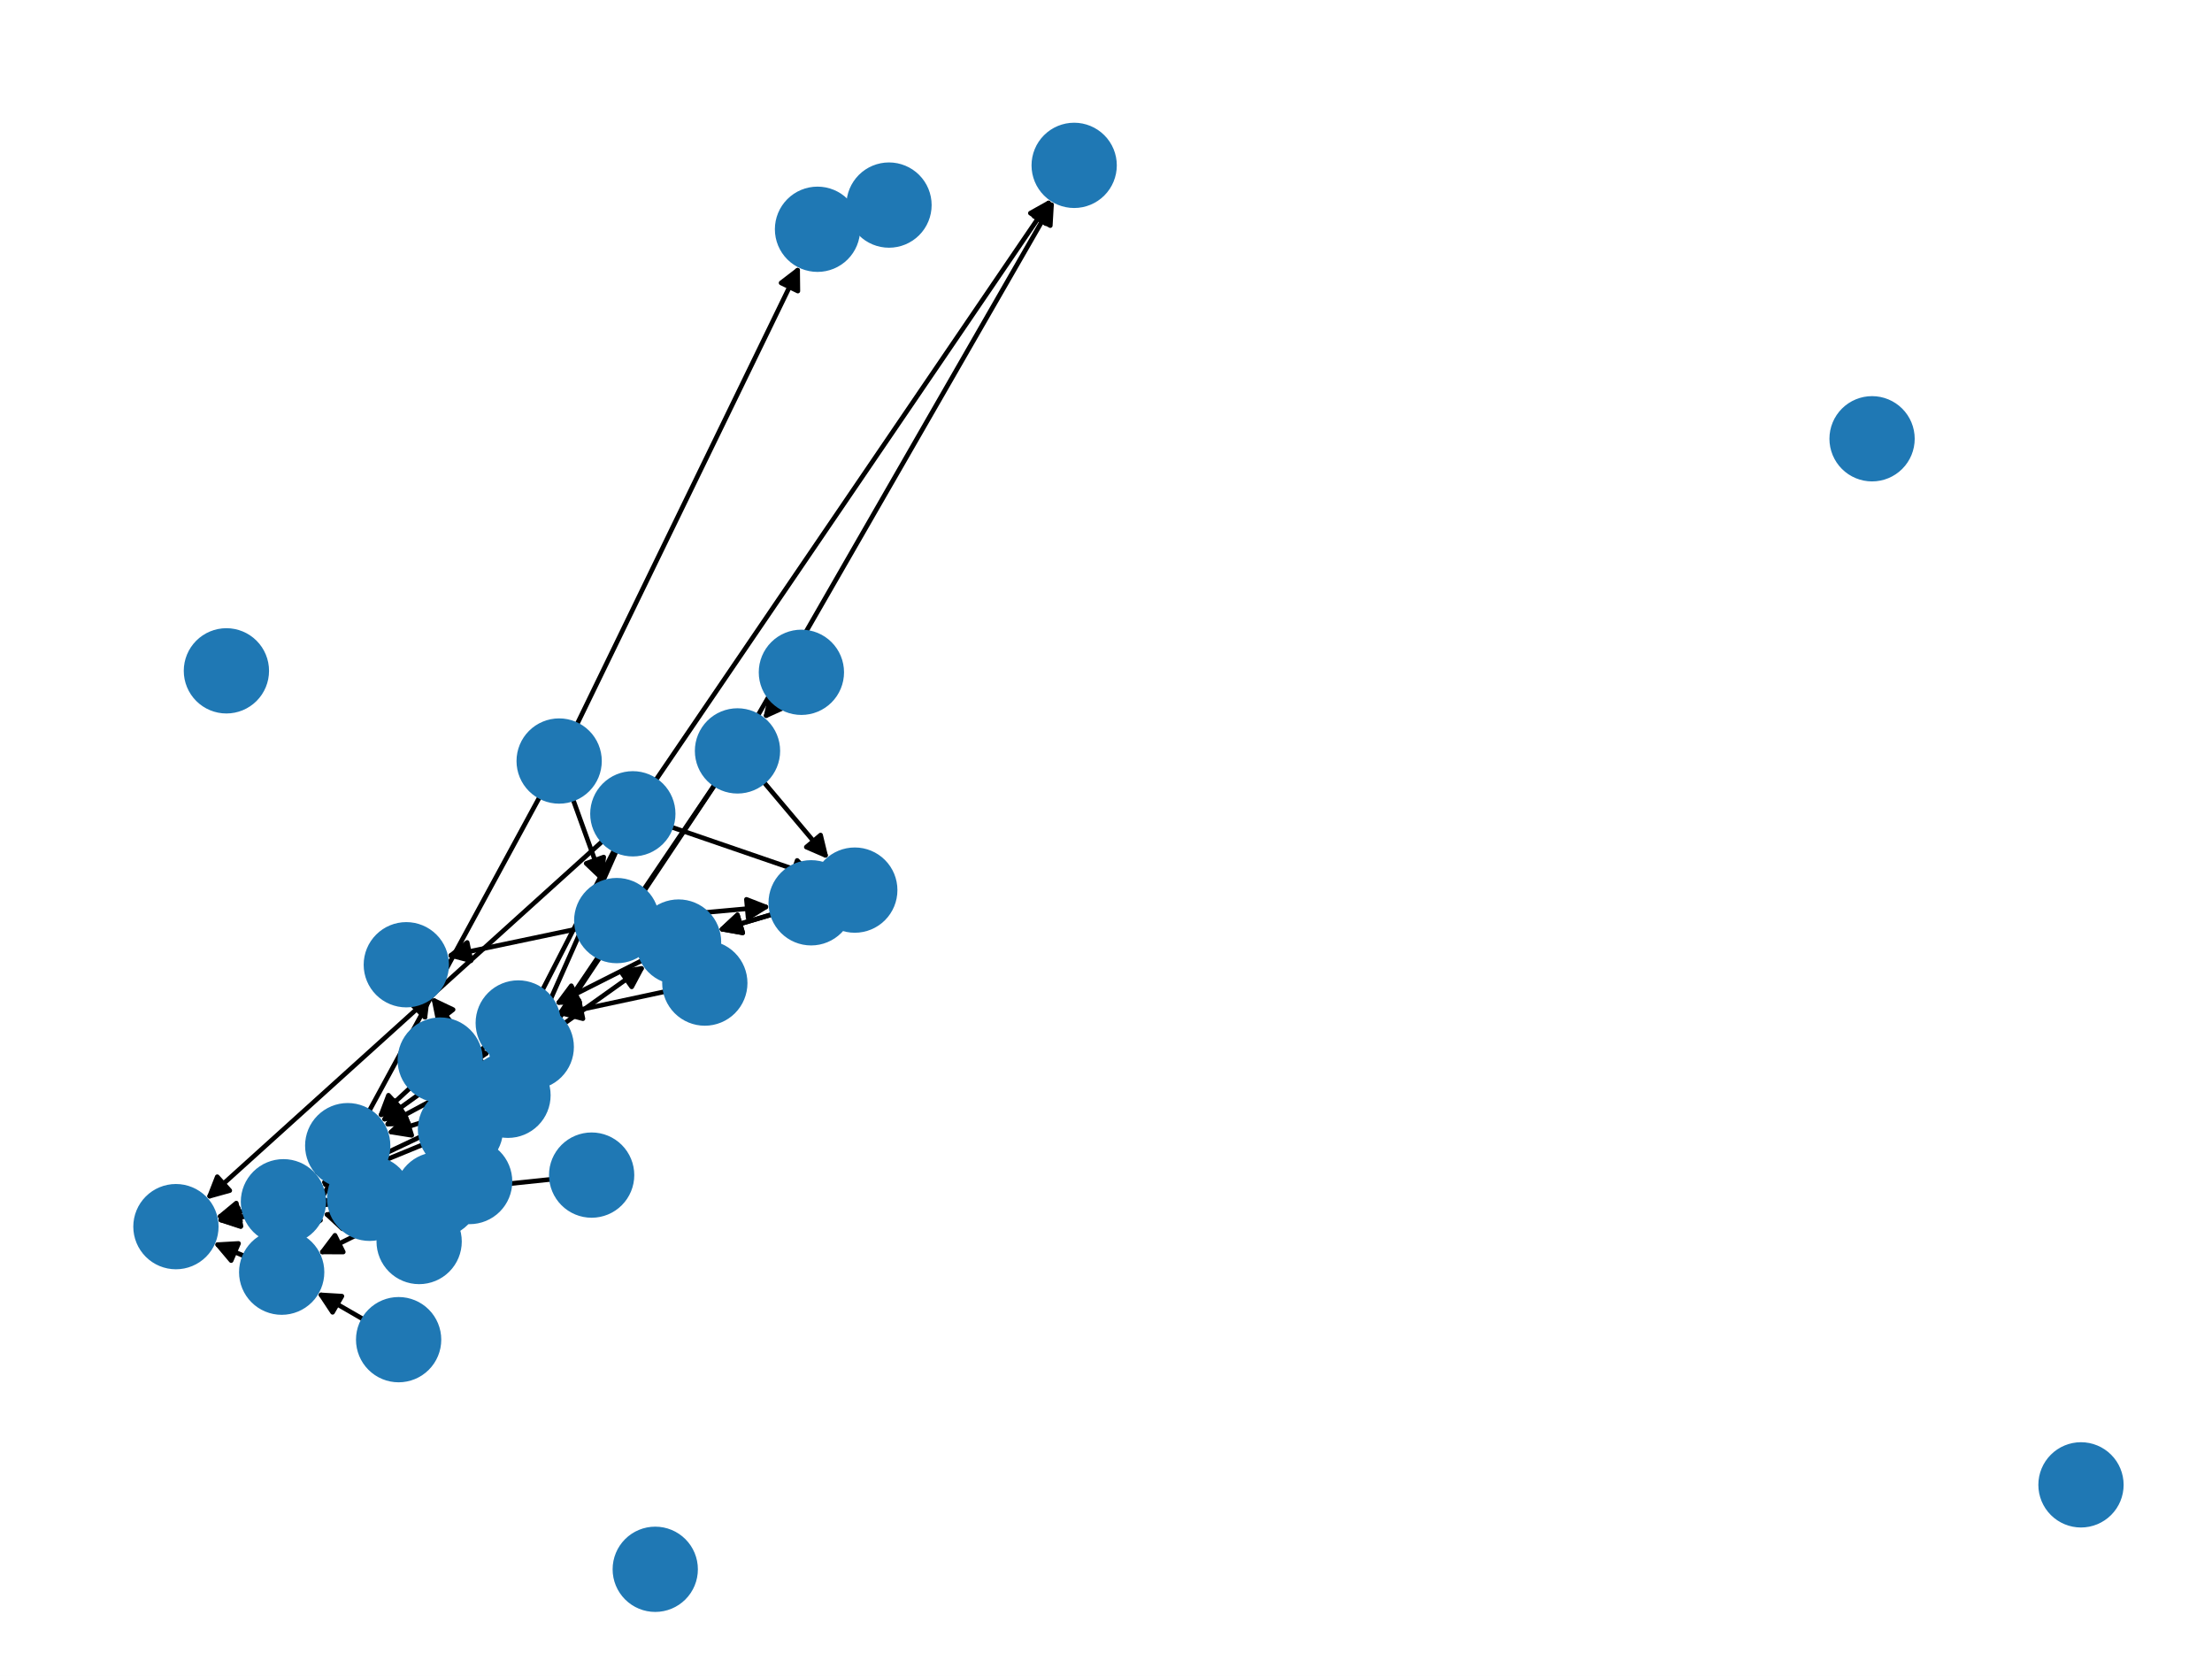
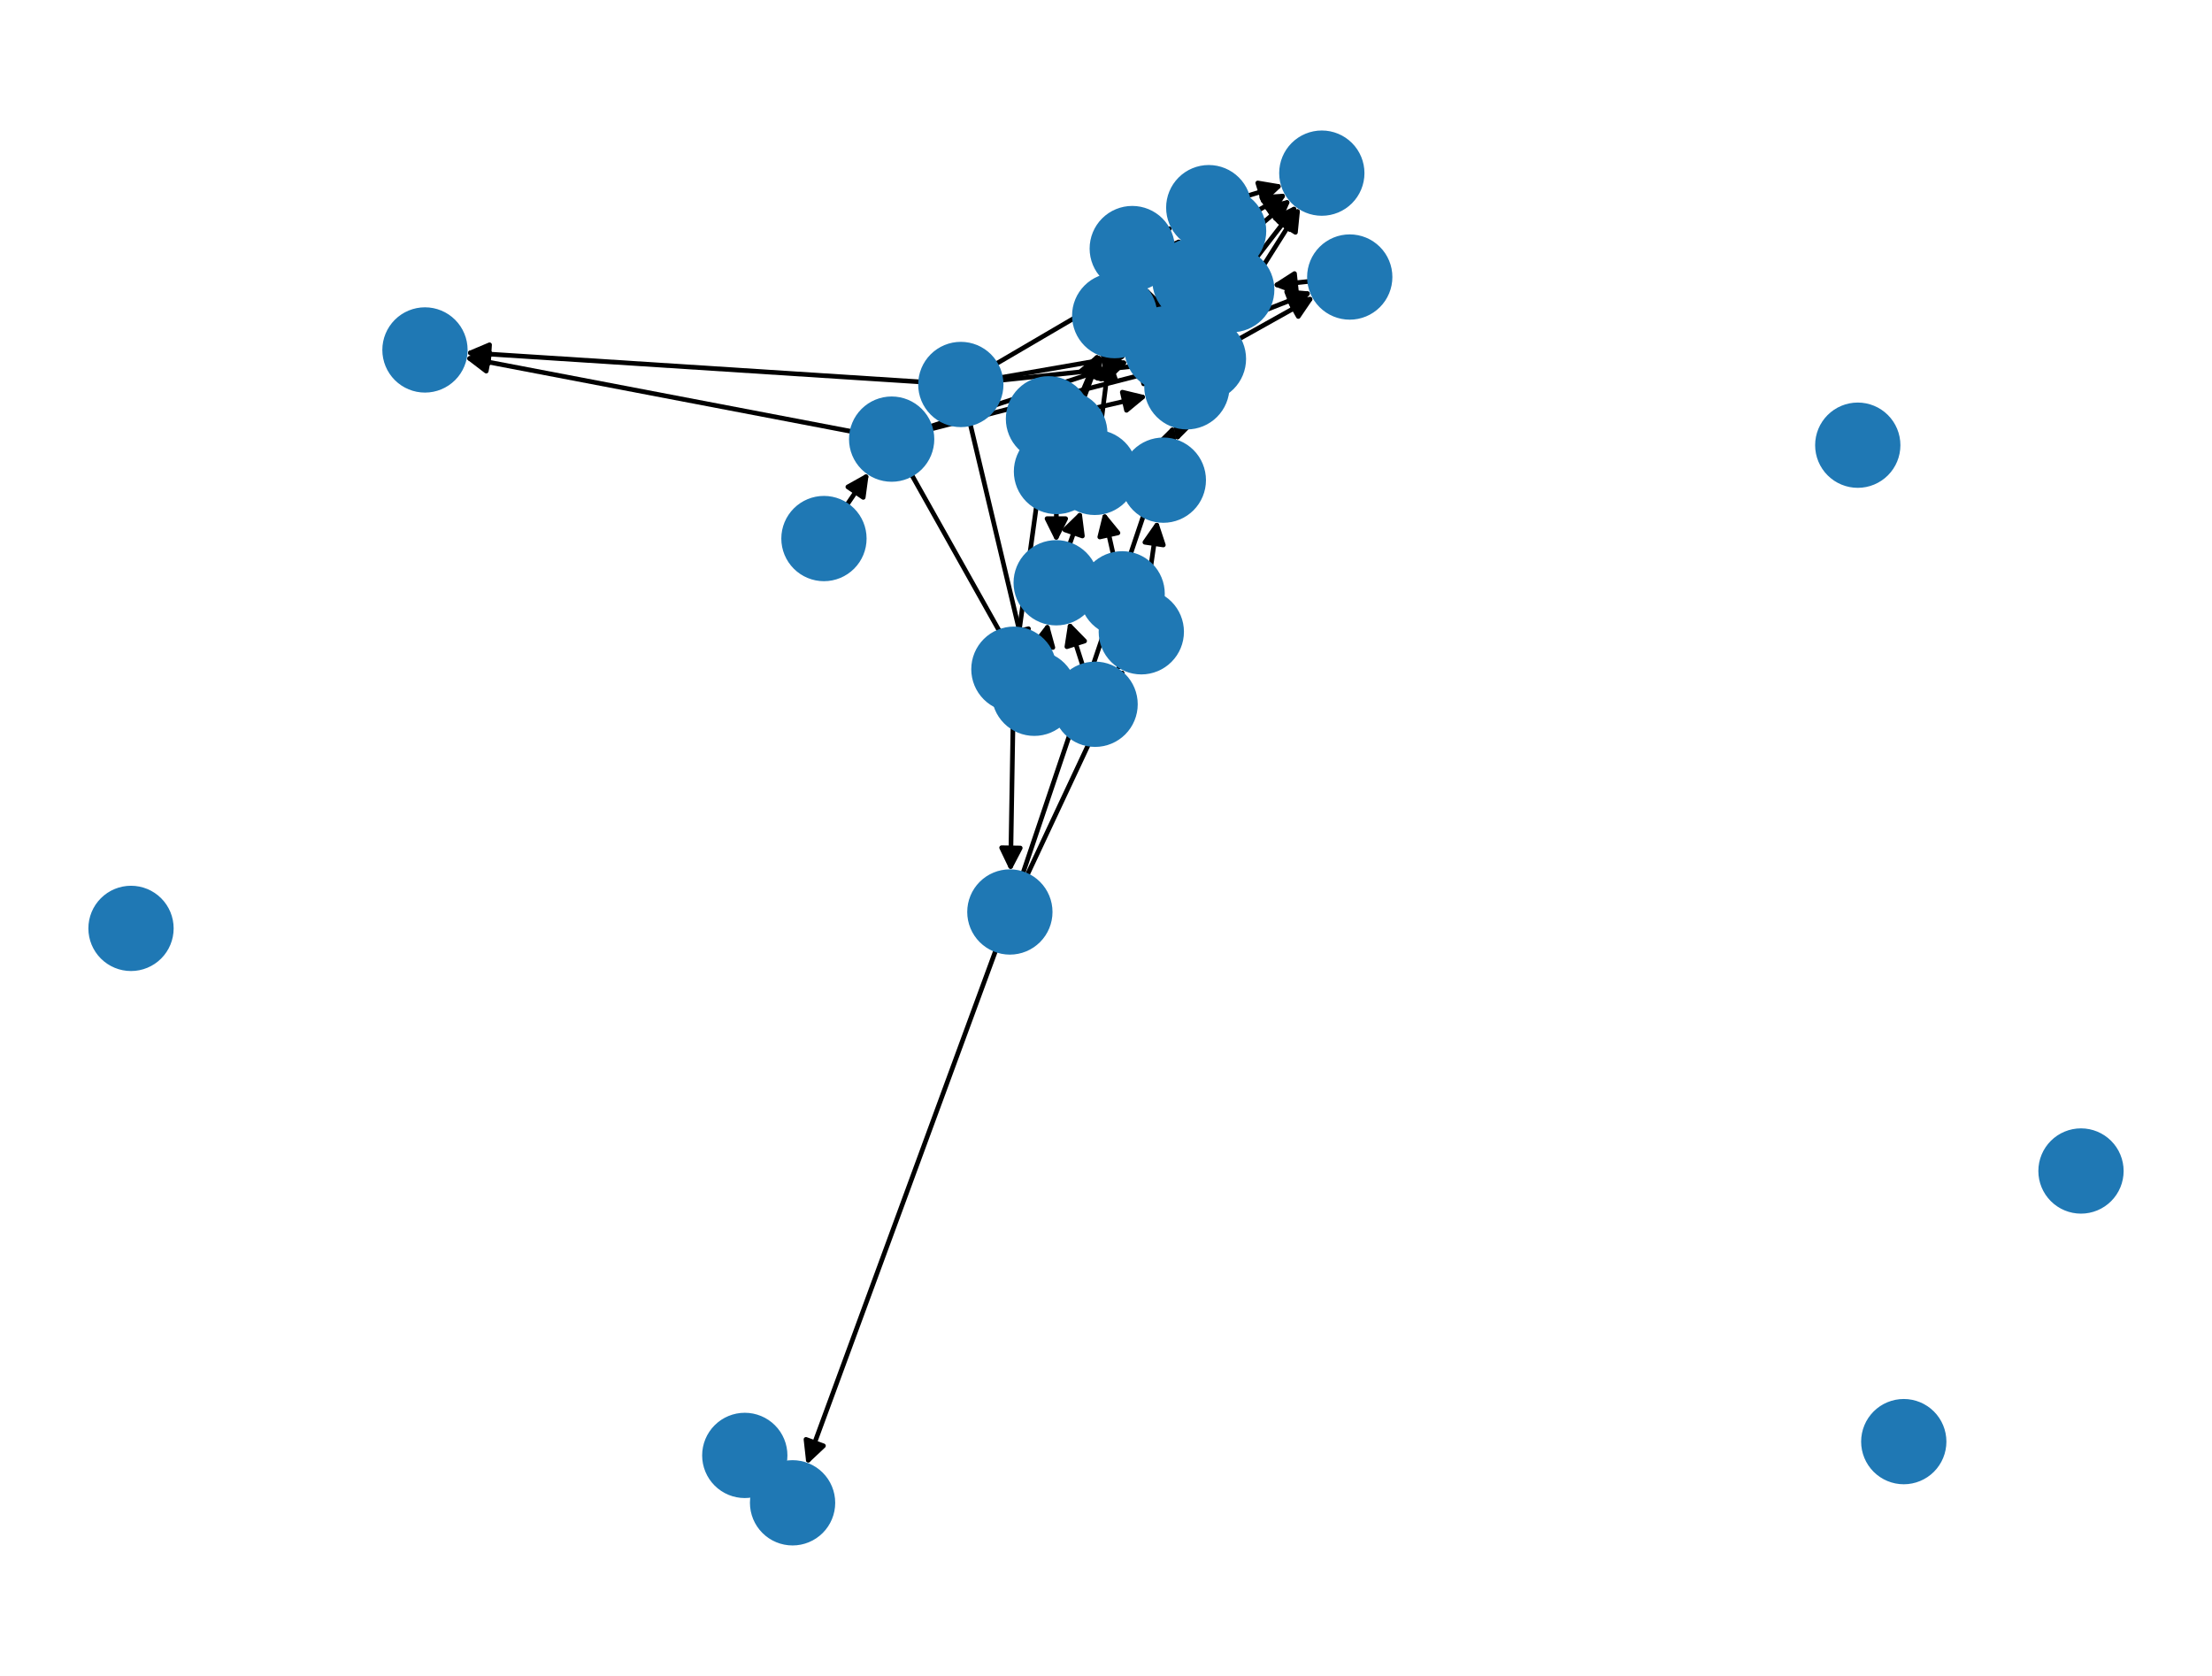
<svg xmlns="http://www.w3.org/2000/svg" xmlns:xlink="http://www.w3.org/1999/xlink" width="475.2pt" height="360pt" viewBox="0 0 475.2 360" version="1.1">
  <defs>
    <style type="text/css">*{stroke-linejoin: round; stroke-linecap: butt}</style>
  </defs>
  <g id="figure_1">
    <g id="patch_1">
      <path d="M 0 360  L 475.2 360  L 475.2 0  L 0 0  z " style="fill: #ffffff" />
    </g>
    <g id="axes_1">
      <g id="patch_2">
-         <path d="M 123.062 171.619  Q 126.307 180.608 129.172 188.546  " clip-path="url(#pd3f3885c4c)" style="fill: none; stroke: #000000; stroke-linecap: round" />
-         <path d="M 129.695 184.104  L 129.172 188.546  L 125.933 185.462  z " clip-path="url(#pd3f3885c4c)" style="stroke: #000000; stroke-linecap: round" />
+         <path d="M 217.67 152.411  Q 217.381 169.824 217.111 186.119  " clip-path="url(#p63c9f18746)" style="fill: none; stroke: #000000; stroke-linecap: round" />
+         <path d="M 219.177 182.152  L 217.111 186.119  L 215.177 182.086  z " clip-path="url(#p63c9f18746)" style="stroke: #000000; stroke-linecap: round" />
      </g>
      <g id="patch_3">
-         <path d="M 123.907 155.682  Q 147.873 106.361 171.35 58.046  " clip-path="url(#pd3f3885c4c)" style="fill: none; stroke: #000000; stroke-linecap: round" />
-         <path d="M 167.803 60.769  L 171.35 58.046  L 171.4 62.517  z " clip-path="url(#pd3f3885c4c)" style="stroke: #000000; stroke-linecap: round" />
+         <path d="M 218.999 135.173  Q 221.528 116.858 223.905 99.65  " clip-path="url(#p63c9f18746)" style="fill: none; stroke: #000000; stroke-linecap: round" />
+         <path d="M 221.376 103.339  L 223.905 99.65  L 225.339 103.886  z " clip-path="url(#p63c9f18746)" style="stroke: #000000; stroke-linecap: round" />
      </g>
      <g id="patch_4">
-         <path d="M 115.99 171.083  Q 90.318 218.37 65.179 264.675  " clip-path="url(#pd3f3885c4c)" style="fill: none; stroke: #000000; stroke-linecap: round" />
-         <path d="M 68.845 262.114  L 65.179 264.675  L 65.33 260.206  z " clip-path="url(#pd3f3885c4c)" style="stroke: #000000; stroke-linecap: round" />
+         <path d="M 181.881 108.527  Q 184.279 105.006 186.047 102.409  " clip-path="url(#p63c9f18746)" style="fill: none; stroke: #000000; stroke-linecap: round" />
+         <path d="M 182.143 104.59  L 186.047 102.409  L 185.449 106.841  z " clip-path="url(#p63c9f18746)" style="stroke: #000000; stroke-linecap: round" />
      </g>
      <g id="patch_5">
-         <path d="M 166.698 151.135  Q 165.299 152.855 164.605 153.708  " clip-path="url(#pd3f3885c4c)" style="fill: none; stroke: #000000; stroke-linecap: round" />
-         <path d="M 168.68 151.867  L 164.605 153.708  L 165.577 149.343  z " clip-path="url(#pd3f3885c4c)" style="stroke: #000000; stroke-linecap: round" />
+         <path d="M 239.164 119.108  Q 238.127 114.511 237.336 111.004  " clip-path="url(#p63c9f18746)" style="fill: none; stroke: #000000; stroke-linecap: round" />
+         <path d="M 236.265 115.346  L 237.336 111.004  L 240.167 114.466  z " clip-path="url(#p63c9f18746)" style="stroke: #000000; stroke-linecap: round" />
      </g>
      <g id="patch_6">
-         <path d="M 142.948 212.979  Q 131.376 215.453 120.898 217.694  " clip-path="url(#pd3f3885c4c)" style="fill: none; stroke: #000000; stroke-linecap: round" />
-         <path d="M 125.227 218.813  L 120.898 217.694  L 124.391 214.902  z " clip-path="url(#pd3f3885c4c)" style="stroke: #000000; stroke-linecap: round" />
+         <path d="M 262.864 49.618  Q 261.27 47.112 260.276 45.549  " clip-path="url(#p63c9f18746)" style="fill: none; stroke: #000000; stroke-linecap: round" />
+         <path d="M 260.735 49.997  L 260.276 45.549  L 264.11 47.851  z " clip-path="url(#p63c9f18746)" style="stroke: #000000; stroke-linecap: round" />
      </g>
      <g id="patch_7">
-         <path d="M 118.487 253.316  Q 103.253 254.908 89.131 256.383  " clip-path="url(#pd3f3885c4c)" style="fill: none; stroke: #000000; stroke-linecap: round" />
-         <path d="M 93.317 257.957  L 89.131 256.383  L 92.901 253.978  z " clip-path="url(#pd3f3885c4c)" style="stroke: #000000; stroke-linecap: round" />
+         <path d="M 215.023 81.679  Q 232.472 79.837 248.809 78.113  " clip-path="url(#p63c9f18746)" style="fill: none; stroke: #000000; stroke-linecap: round" />
+         <path d="M 244.621 76.544  L 248.809 78.113  L 245.041 80.522  z " clip-path="url(#p63c9f18746)" style="stroke: #000000; stroke-linecap: round" />
      </g>
      <g id="patch_8">
-         <path d="M 132.438 182.723  Q 122.54 205.037 113.095 226.329  " clip-path="url(#pd3f3885c4c)" style="fill: none; stroke: #000000; stroke-linecap: round" />
-         <path d="M 116.545 223.484  L 113.095 226.329  L 112.889 221.862  z " clip-path="url(#pd3f3885c4c)" style="stroke: #000000; stroke-linecap: round" />
+         <path d="M 214.942 81.105  Q 228.558 78.738 241.072 76.563  " clip-path="url(#p63c9f18746)" style="fill: none; stroke: #000000; stroke-linecap: round" />
+         <path d="M 236.789 75.278  L 241.072 76.563  L 237.474 79.218  z " clip-path="url(#p63c9f18746)" style="stroke: #000000; stroke-linecap: round" />
      </g>
      <g id="patch_9">
-         <path d="M 131.998 182.512  Q 114.964 215.725 98.439 247.943  " clip-path="url(#pd3f3885c4c)" style="fill: none; stroke: #000000; stroke-linecap: round" />
-         <path d="M 102.044 245.297  L 98.439 247.943  L 98.485 243.471  z " clip-path="url(#pd3f3885c4c)" style="stroke: #000000; stroke-linecap: round" />
+         <path d="M 208.416 91.012  Q 214.303 115.754 219.931 139.407  " clip-path="url(#p63c9f18746)" style="fill: none; stroke: #000000; stroke-linecap: round" />
+         <path d="M 220.951 135.053  L 219.931 139.407  L 217.059 135.979  z " clip-path="url(#p63c9f18746)" style="stroke: #000000; stroke-linecap: round" />
      </g>
      <g id="patch_10">
-         <path d="M 144.142 177.624  Q 159.794 183.004 174.387 188.021  " clip-path="url(#pd3f3885c4c)" style="fill: none; stroke: #000000; stroke-linecap: round" />
-         <path d="M 171.255 184.829  L 174.387 188.021  L 169.955 188.612  z " clip-path="url(#pd3f3885c4c)" style="stroke: #000000; stroke-linecap: round" />
+         <path d="M 213.884 78.214  Q 245.187 59.889 275.526 42.129  " clip-path="url(#p63c9f18746)" style="fill: none; stroke: #000000; stroke-linecap: round" />
+         <path d="M 271.064 42.424  L 275.526 42.129  L 273.084 45.876  z " clip-path="url(#p63c9f18746)" style="stroke: #000000; stroke-linecap: round" />
      </g>
      <g id="patch_11">
-         <path d="M 129.524 180.613  Q 86.871 219.148 45.048 256.934  " clip-path="url(#pd3f3885c4c)" style="fill: none; stroke: #000000; stroke-linecap: round" />
-         <path d="M 49.357 255.737  L 45.048 256.934  L 46.675 252.769  z " clip-path="url(#pd3f3885c4c)" style="stroke: #000000; stroke-linecap: round" />
+         <path d="M 197.766 82.031  Q 148.851 78.878 101.052 75.798  " clip-path="url(#p63c9f18746)" style="fill: none; stroke: #000000; stroke-linecap: round" />
+         <path d="M 104.915 78.051  L 101.052 75.798  L 105.172 74.06  z " clip-path="url(#p63c9f18746)" style="stroke: #000000; stroke-linecap: round" />
      </g>
      <g id="patch_12">
-         <path d="M 140.824 167.647  Q 183.357 105.163 225.261 43.603  " clip-path="url(#pd3f3885c4c)" style="fill: none; stroke: #000000; stroke-linecap: round" />
-         <path d="M 221.357 45.784  L 225.261 43.603  L 224.663 48.035  z " clip-path="url(#pd3f3885c4c)" style="stroke: #000000; stroke-linecap: round" />
+         <path d="M 220.628 188.054  Q 231.067 165.803 241.03 144.565  " clip-path="url(#p63c9f18746)" style="fill: none; stroke: #000000; stroke-linecap: round" />
+         <path d="M 237.521 147.337  L 241.03 144.565  L 241.142 149.036  z " clip-path="url(#p63c9f18746)" style="stroke: #000000; stroke-linecap: round" />
      </g>
      <g id="patch_13">
-         <path d="M 78.138 283.44  Q 73.075 280.519 68.981 278.156  " clip-path="url(#pd3f3885c4c)" style="fill: none; stroke: #000000; stroke-linecap: round" />
-         <path d="M 71.446 281.888  L 68.981 278.156  L 73.445 278.423  z " clip-path="url(#pd3f3885c4c)" style="stroke: #000000; stroke-linecap: round" />
+         <path d="M 213.958 204.027  Q 193.608 259.353 173.643 313.63  " clip-path="url(#p63c9f18746)" style="fill: none; stroke: #000000; stroke-linecap: round" />
+         <path d="M 176.901 310.566  L 173.643 313.63  L 173.147 309.185  z " clip-path="url(#p63c9f18746)" style="stroke: #000000; stroke-linecap: round" />
      </g>
      <g id="patch_14">
-         <path d="M 182.782 46.826  Q 179.204 48.037 176.684 48.889  " clip-path="url(#pd3f3885c4c)" style="fill: none; stroke: #000000; stroke-linecap: round" />
-         <path d="M 181.114 49.502  L 176.684 48.889  L 179.832 45.713  z " clip-path="url(#pd3f3885c4c)" style="stroke: #000000; stroke-linecap: round" />
+         <path d="M 219.714 187.693  Q 235.961 139.492 251.852 92.35  " clip-path="url(#p63c9f18746)" style="fill: none; stroke: #000000; stroke-linecap: round" />
+         <path d="M 248.679 95.502  L 251.852 92.35  L 252.469 96.779  z " clip-path="url(#p63c9f18746)" style="stroke: #000000; stroke-linecap: round" />
      </g>
      <g id="patch_15">
-         <path d="M 141.117 196.957  Q 153.376 195.836 164.522 194.816  " clip-path="url(#pd3f3885c4c)" style="fill: none; stroke: #000000; stroke-linecap: round" />
-         <path d="M 160.356 193.189  L 164.522 194.816  L 160.721 197.172  z " clip-path="url(#pd3f3885c4c)" style="stroke: #000000; stroke-linecap: round" />
+         <path d="M 233.681 88.011  Q 240.111 86.523 245.451 85.287  " clip-path="url(#p63c9f18746)" style="fill: none; stroke: #000000; stroke-linecap: round" />
+         <path d="M 241.103 84.24  L 245.451 85.287  L 242.005 88.137  z " clip-path="url(#p63c9f18746)" style="stroke: #000000; stroke-linecap: round" />
      </g>
      <g id="patch_16">
-         <path d="M 124.02 199.524  Q 109.893 202.488 96.86 205.223  " clip-path="url(#pd3f3885c4c)" style="fill: none; stroke: #000000; stroke-linecap: round" />
-         <path d="M 101.185 206.359  L 96.86 205.223  L 100.364 202.444  z " clip-path="url(#pd3f3885c4c)" style="stroke: #000000; stroke-linecap: round" />
+         <path d="M 166.149 318.726  Q 168.208 320.768 169.473 322.023  " clip-path="url(#p63c9f18746)" style="fill: none; stroke: #000000; stroke-linecap: round" />
+         <path d="M 168.041 317.786  L 169.473 322.023  L 165.224 320.626  z " clip-path="url(#p63c9f18746)" style="stroke: #000000; stroke-linecap: round" />
      </g>
      <g id="patch_17">
-         <path d="M 140.672 200.586  Q 143.222 201.471 144.715 201.99  " clip-path="url(#pd3f3885c4c)" style="fill: none; stroke: #000000; stroke-linecap: round" />
-         <path d="M 141.593 198.789  L 144.715 201.99  L 140.281 202.567  z " clip-path="url(#pd3f3885c4c)" style="stroke: #000000; stroke-linecap: round" />
+         <path d="M 240.529 143.012  Q 240.221 143.494 240.515 143.034  " clip-path="url(#p63c9f18746)" style="fill: none; stroke: #000000; stroke-linecap: round" />
+         <path d="M 244.352 140.737  L 240.515 143.034  L 240.979 138.586  z " clip-path="url(#p63c9f18746)" style="stroke: #000000; stroke-linecap: round" />
      </g>
      <g id="patch_18">
-         <path d="M 104.63 242.674  Q 99.584 250.979 95.119 258.328  " clip-path="url(#pd3f3885c4c)" style="fill: none; stroke: #000000; stroke-linecap: round" />
-         <path d="M 98.906 255.948  L 95.119 258.328  L 95.487 253.871  z " clip-path="url(#pd3f3885c4c)" style="stroke: #000000; stroke-linecap: round" />
+         <path d="M 246.43 127.142  Q 247.551 119.425 248.512 112.816  " clip-path="url(#p63c9f18746)" style="fill: none; stroke: #000000; stroke-linecap: round" />
+         <path d="M 245.957 116.486  L 248.512 112.816  L 249.916 117.062  z " clip-path="url(#p63c9f18746)" style="stroke: #000000; stroke-linecap: round" />
      </g>
      <g id="patch_19">
-         <path d="M 102.085 240.303  Q 100.504 241.433 99.832 241.913  " clip-path="url(#pd3f3885c4c)" style="fill: none; stroke: #000000; stroke-linecap: round" />
-         <path d="M 104.25 241.214  L 99.832 241.913  L 101.924 237.96  z " clip-path="url(#pd3f3885c4c)" style="stroke: #000000; stroke-linecap: round" />
+         <path d="M 237.678 131.388  Q 236.04 130.444 235.37 130.059  " clip-path="url(#p63c9f18746)" style="fill: none; stroke: #000000; stroke-linecap: round" />
+         <path d="M 237.839 133.788  L 235.37 130.059  L 239.835 130.322  z " clip-path="url(#p63c9f18746)" style="stroke: #000000; stroke-linecap: round" />
      </g>
      <g id="patch_20">
-         <path d="M 101.306 238.979  Q 85.012 246.706 69.728 253.953  " clip-path="url(#pd3f3885c4c)" style="fill: none; stroke: #000000; stroke-linecap: round" />
-         <path d="M 74.199 254.046  L 69.728 253.953  L 72.486 250.432  z " clip-path="url(#pd3f3885c4c)" style="stroke: #000000; stroke-linecap: round" />
+         <path d="M 253.838 69.813  Q 250.887 65.241 248.543 61.609  " clip-path="url(#p63c9f18746)" style="fill: none; stroke: #000000; stroke-linecap: round" />
+         <path d="M 249.032 66.054  L 248.543 61.609  L 252.392 63.885  z " clip-path="url(#p63c9f18746)" style="stroke: #000000; stroke-linecap: round" />
      </g>
      <g id="patch_21">
-         <path d="M 103.804 228.435  Q 98.206 221.248 93.295 214.944  " clip-path="url(#pd3f3885c4c)" style="fill: none; stroke: #000000; stroke-linecap: round" />
-         <path d="M 94.175 219.329  L 93.295 214.944  L 97.331 216.87  z " clip-path="url(#pd3f3885c4c)" style="stroke: #000000; stroke-linecap: round" />
+         <path d="M 266.095 72.857  Q 274.249 68.297 281.427 64.282  " clip-path="url(#p63c9f18746)" style="fill: none; stroke: #000000; stroke-linecap: round" />
+         <path d="M 276.959 64.489  L 281.427 64.282  L 278.912 67.98  z " clip-path="url(#p63c9f18746)" style="stroke: #000000; stroke-linecap: round" />
      </g>
      <g id="patch_22">
-         <path d="M 100.871 237.866  Q 91.918 240.68 84.031 243.159  " clip-path="url(#pd3f3885c4c)" style="fill: none; stroke: #000000; stroke-linecap: round" />
-         <path d="M 88.447 243.868  L 84.031 243.159  L 87.247 240.052  z " clip-path="url(#pd3f3885c4c)" style="stroke: #000000; stroke-linecap: round" />
+         <path d="M 261.811 69.07  Q 263.211 65.646 264.188 63.256  " clip-path="url(#p63c9f18746)" style="fill: none; stroke: #000000; stroke-linecap: round" />
+         <path d="M 260.823 66.202  L 264.188 63.256  L 264.525 67.716  z " clip-path="url(#p63c9f18746)" style="stroke: #000000; stroke-linecap: round" />
      </g>
      <g id="patch_23">
-         <path d="M 90.816 264.711  Q 90.429 265.697 90.451 265.642  " clip-path="url(#pd3f3885c4c)" style="fill: none; stroke: #000000; stroke-linecap: round" />
-         <path d="M 93.772 262.648  L 90.451 265.642  L 90.048 261.189  z " clip-path="url(#pd3f3885c4c)" style="stroke: #000000; stroke-linecap: round" />
+         <path d="M 255.814 85.308  Q 254.226 90.111 252.988 93.854  " clip-path="url(#p63c9f18746)" style="fill: none; stroke: #000000; stroke-linecap: round" />
+         <path d="M 256.143 90.684  L 252.988 93.854  L 252.345 89.428  z " clip-path="url(#p63c9f18746)" style="stroke: #000000; stroke-linecap: round" />
      </g>
      <g id="patch_24">
-         <path d="M 96.847 248.473  Q 97.885 245.518 98.552 243.618  " clip-path="url(#pd3f3885c4c)" style="fill: none; stroke: #000000; stroke-linecap: round" />
-         <path d="M 95.34 246.729  L 98.552 243.618  L 99.114 248.054  z " clip-path="url(#pd3f3885c4c)" style="stroke: #000000; stroke-linecap: round" />
+         <path d="M 250.749 73.294  Q 249.002 72.442 248.26 72.08  " clip-path="url(#p63c9f18746)" style="fill: none; stroke: #000000; stroke-linecap: round" />
+         <path d="M 250.979 75.631  L 248.26 72.08  L 252.732 72.035  z " clip-path="url(#p63c9f18746)" style="stroke: #000000; stroke-linecap: round" />
      </g>
      <g id="patch_25">
-         <path d="M 85.33 257.093  Q 82.369 257.246 80.525 257.342  " clip-path="url(#pd3f3885c4c)" style="fill: none; stroke: #000000; stroke-linecap: round" />
-         <path d="M 84.623 259.132  L 80.525 257.342  L 84.416 255.138  z " clip-path="url(#pd3f3885c4c)" style="stroke: #000000; stroke-linecap: round" />
+         <path d="M 247.868 66.71  Q 246.976 64.143 246.451 62.633  " clip-path="url(#p63c9f18746)" style="fill: none; stroke: #000000; stroke-linecap: round" />
+         <path d="M 245.875 67.068  L 246.451 62.633  L 249.653 65.755  z " clip-path="url(#p63c9f18746)" style="stroke: #000000; stroke-linecap: round" />
      </g>
      <g id="patch_26">
-         <path d="M 85.321 257.038  Q 77.432 257.395 70.659 257.701  " clip-path="url(#pd3f3885c4c)" style="fill: none; stroke: #000000; stroke-linecap: round" />
-         <path d="M 74.746 259.518  L 70.659 257.701  L 74.565 255.522  z " clip-path="url(#pd3f3885c4c)" style="stroke: #000000; stroke-linecap: round" />
+         <path d="M 258.772 71.729  Q 270.337 67.197 280.862 63.074  " clip-path="url(#p63c9f18746)" style="fill: none; stroke: #000000; stroke-linecap: round" />
+         <path d="M 276.408 62.671  L 280.862 63.074  L 277.867 66.395  z " clip-path="url(#p63c9f18746)" style="stroke: #000000; stroke-linecap: round" />
      </g>
      <g id="patch_27">
-         <path d="M 86.219 260.5  Q 77.243 264.959 69.268 268.921  " clip-path="url(#pd3f3885c4c)" style="fill: none; stroke: #000000; stroke-linecap: round" />
-         <path d="M 73.74 268.932  L 69.268 268.921  L 71.96 265.35  z " clip-path="url(#pd3f3885c4c)" style="stroke: #000000; stroke-linecap: round" />
+         <path d="M 253.169 66.582  Q 255.193 59.745 256.9 53.98  " clip-path="url(#p63c9f18746)" style="fill: none; stroke: #000000; stroke-linecap: round" />
+         <path d="M 253.847 57.248  L 256.9 53.98  L 257.682 58.383  z " clip-path="url(#p63c9f18746)" style="stroke: #000000; stroke-linecap: round" />
      </g>
      <g id="patch_28">
-         <path d="M 121.186 219.864  Q 129.951 213.623 137.805 208.03  " clip-path="url(#pd3f3885c4c)" style="fill: none; stroke: #000000; stroke-linecap: round" />
-         <path d="M 133.387 208.721  L 137.805 208.03  L 135.707 211.979  z " clip-path="url(#pd3f3885c4c)" style="stroke: #000000; stroke-linecap: round" />
+         <path d="M 257.114 69.052  Q 257.661 68.554 257.382 68.808  " clip-path="url(#p63c9f18746)" style="fill: none; stroke: #000000; stroke-linecap: round" />
+         <path d="M 253.078 70.024  L 257.382 68.808  L 255.772 72.981  z " clip-path="url(#p63c9f18746)" style="stroke: #000000; stroke-linecap: round" />
      </g>
      <g id="patch_29">
-         <path d="M 106.503 228.991  Q 94.416 235.491 83.313 241.461  " clip-path="url(#pd3f3885c4c)" style="fill: none; stroke: #000000; stroke-linecap: round" />
-         <path d="M 87.784 241.328  L 83.313 241.461  L 85.889 237.805  z " clip-path="url(#pd3f3885c4c)" style="stroke: #000000; stroke-linecap: round" />
+         <path d="M 254.707 82.567  Q 254.841 82.825 254.459 82.091  " clip-path="url(#p63c9f18746)" style="fill: none; stroke: #000000; stroke-linecap: round" />
+         <path d="M 254.386 77.62  L 254.459 82.091  L 250.838 79.467  z " clip-path="url(#p63c9f18746)" style="stroke: #000000; stroke-linecap: round" />
      </g>
      <g id="patch_30">
-         <path d="M 114.129 224.89  Q 112.731 222.314 111.867 220.721  " clip-path="url(#pd3f3885c4c)" style="fill: none; stroke: #000000; stroke-linecap: round" />
-         <path d="M 112.017 225.191  L 111.867 220.721  L 115.533 223.283  z " clip-path="url(#pd3f3885c4c)" style="stroke: #000000; stroke-linecap: round" />
+         <path d="M 226.939 109.942  Q 226.93 113.233 226.924 115.406  " clip-path="url(#p63c9f18746)" style="fill: none; stroke: #000000; stroke-linecap: round" />
+         <path d="M 228.935 111.411  L 226.924 115.406  L 224.935 111.401  z " clip-path="url(#p63c9f18746)" style="stroke: #000000; stroke-linecap: round" />
      </g>
      <g id="patch_31">
-         <path d="M 165.949 196.384  Q 160.012 198.142 155.147 199.582  " clip-path="url(#pd3f3885c4c)" style="fill: none; stroke: #000000; stroke-linecap: round" />
-         <path d="M 159.55 200.364  L 155.147 199.582  L 158.415 196.529  z " clip-path="url(#pd3f3885c4c)" style="stroke: #000000; stroke-linecap: round" />
+         <path d="M 229.993 93.166  Q 233.216 84.537 236.049 76.955  " clip-path="url(#p63c9f18746)" style="fill: none; stroke: #000000; stroke-linecap: round" />
+         <path d="M 232.775 80.002  L 236.049 76.955  L 236.522 81.402  z " clip-path="url(#p63c9f18746)" style="stroke: #000000; stroke-linecap: round" />
      </g>
      <g id="patch_32">
-         <path d="M 175.327 193.646  Q 164.704 196.777 155.153 199.592  " clip-path="url(#pd3f3885c4c)" style="fill: none; stroke: #000000; stroke-linecap: round" />
-         <path d="M 159.555 200.38  L 155.153 199.592  L 158.424 196.543  z " clip-path="url(#pd3f3885c4c)" style="stroke: #000000; stroke-linecap: round" />
+         <path d="M 226.962 101.28  Q 231.074 101.374 234.068 101.442  " clip-path="url(#p63c9f18746)" style="fill: none; stroke: #000000; stroke-linecap: round" />
+         <path d="M 230.115 99.351  L 234.068 101.442  L 230.024 103.35  z " clip-path="url(#p63c9f18746)" style="stroke: #000000; stroke-linecap: round" />
      </g>
      <g id="patch_33">
-         <path d="M 83.518 260.987  Q 81.463 259.193 80.251 258.135  " clip-path="url(#pd3f3885c4c)" style="fill: none; stroke: #000000; stroke-linecap: round" />
-         <path d="M 81.949 262.272  L 80.251 258.135  L 84.579 259.259  z " clip-path="url(#pd3f3885c4c)" style="stroke: #000000; stroke-linecap: round" />
+         <path d="M 232.615 143.032  Q 231.078 138.231 229.882 134.496  " clip-path="url(#p63c9f18746)" style="fill: none; stroke: #000000; stroke-linecap: round" />
+         <path d="M 229.197 138.915  L 229.882 134.496  L 233.006 137.695  z " clip-path="url(#p63c9f18746)" style="stroke: #000000; stroke-linecap: round" />
      </g>
      <g id="patch_34">
-         <path d="M 81.733 264.249  Q 75.468 262.414 70.276 260.893  " clip-path="url(#pd3f3885c4c)" style="fill: none; stroke: #000000; stroke-linecap: round" />
-         <path d="M 73.552 263.937  L 70.276 260.893  L 74.677 260.098  z " clip-path="url(#pd3f3885c4c)" style="stroke: #000000; stroke-linecap: round" />
+         <path d="M 223.877 140.425  Q 224.546 137.051 224.997 134.774  " clip-path="url(#p63c9f18746)" style="fill: none; stroke: #000000; stroke-linecap: round" />
+         <path d="M 222.257 138.309  L 224.997 134.774  L 226.181 139.087  z " clip-path="url(#p63c9f18746)" style="stroke: #000000; stroke-linecap: round" />
      </g>
      <g id="patch_35">
-         <path d="M 90.907 245.846  Q 79.906 250.353 69.939 254.437  " clip-path="url(#pd3f3885c4c)" style="fill: none; stroke: #000000; stroke-linecap: round" />
-         <path d="M 74.399 254.771  L 69.939 254.437  L 72.882 251.07  z " clip-path="url(#pd3f3885c4c)" style="stroke: #000000; stroke-linecap: round" />
+         <path d="M 250.876 49.311  Q 251.459 49 251.055 49.215  " clip-path="url(#p63c9f18746)" style="fill: none; stroke: #000000; stroke-linecap: round" />
+         <path d="M 246.584 49.338  L 251.055 49.215  L 248.471 52.865  z " clip-path="url(#p63c9f18746)" style="stroke: #000000; stroke-linecap: round" />
      </g>
      <g id="patch_36">
-         <path d="M 87.951 255.967  Q 90.152 255.597 91.25 255.413  " clip-path="url(#pd3f3885c4c)" style="fill: none; stroke: #000000; stroke-linecap: round" />
-         <path d="M 86.974 254.102  L 91.25 255.413  L 87.636 258.047  z " clip-path="url(#pd3f3885c4c)" style="stroke: #000000; stroke-linecap: round" />
+         <path d="M 251.247 56.701  Q 253.927 57.808 255.574 58.489  " clip-path="url(#p63c9f18746)" style="fill: none; stroke: #000000; stroke-linecap: round" />
+         <path d="M 252.641 55.113  L 255.574 58.489  L 251.114 58.81  z " clip-path="url(#p63c9f18746)" style="stroke: #000000; stroke-linecap: round" />
      </g>
      <g id="patch_37">
-         <path d="M 70.841 258.653  Q 58.604 260.443 47.473 262.072  " clip-path="url(#pd3f3885c4c)" style="fill: none; stroke: #000000; stroke-linecap: round" />
-         <path d="M 51.72 263.472  L 47.473 262.072  L 51.141 259.514  z " clip-path="url(#pd3f3885c4c)" style="stroke: #000000; stroke-linecap: round" />
+         <path d="M 281.351 60.43  Q 277.286 60.865 274.334 61.181  " clip-path="url(#p63c9f18746)" style="fill: none; stroke: #000000; stroke-linecap: round" />
+         <path d="M 278.524 62.744  L 274.334 61.181  L 278.098 58.766  z " clip-path="url(#p63c9f18746)" style="stroke: #000000; stroke-linecap: round" />
      </g>
      <g id="patch_38">
-         <path d="M 69.549 257.795  Q 70.153 257.771 69.64 257.792  " clip-path="url(#pd3f3885c4c)" style="fill: none; stroke: #000000; stroke-linecap: round" />
-         <path d="M 65.563 255.954  L 69.64 257.792  L 65.723 259.951  z " clip-path="url(#pd3f3885c4c)" style="stroke: #000000; stroke-linecap: round" />
+         <path d="M 258.057 53.11  Q 257.381 56.658 256.915 59.107  " clip-path="url(#p63c9f18746)" style="fill: none; stroke: #000000; stroke-linecap: round" />
+         <path d="M 259.628 55.552  L 256.915 59.107  L 255.698 54.804  z " clip-path="url(#p63c9f18746)" style="stroke: #000000; stroke-linecap: round" />
      </g>
      <g id="patch_39">
-         <path d="M 52.452 260.096  Q 49.341 260.816 47.318 261.284  " clip-path="url(#pd3f3885c4c)" style="fill: none; stroke: #000000; stroke-linecap: round" />
-         <path d="M 51.666 262.331  L 47.318 261.284  L 50.764 258.434  z " clip-path="url(#pd3f3885c4c)" style="stroke: #000000; stroke-linecap: round" />
+         <path d="M 267.956 42.077  Q 271.819 40.898 274.613 40.045  " clip-path="url(#p63c9f18746)" style="fill: none; stroke: #000000; stroke-linecap: round" />
+         <path d="M 270.204 39.3  L 274.613 40.045  L 271.371 43.126  z " clip-path="url(#p63c9f18746)" style="stroke: #000000; stroke-linecap: round" />
      </g>
      <g id="patch_40">
-         <path d="M 153.63 168.505  Q 133.782 198.283 114.554 227.131  " clip-path="url(#pd3f3885c4c)" style="fill: none; stroke: #000000; stroke-linecap: round" />
-         <path d="M 118.437 224.912  L 114.554 227.131  L 115.108 222.693  z " clip-path="url(#pd3f3885c4c)" style="stroke: #000000; stroke-linecap: round" />
+         <path d="M 262.275 53.882  Q 262.143 53.413 262.314 54.021  " clip-path="url(#p63c9f18746)" style="fill: none; stroke: #000000; stroke-linecap: round" />
+         <path d="M 261.467 58.412  L 262.314 54.021  L 265.319 57.333  z " clip-path="url(#p63c9f18746)" style="stroke: #000000; stroke-linecap: round" />
      </g>
      <g id="patch_41">
-         <path d="M 153.586 168.47  Q 126.207 208.97 99.454 248.543  " clip-path="url(#pd3f3885c4c)" style="fill: none; stroke: #000000; stroke-linecap: round" />
-         <path d="M 103.351 246.349  L 99.454 248.543  L 100.037 244.109  z " clip-path="url(#pd3f3885c4c)" style="stroke: #000000; stroke-linecap: round" />
+         <path d="M 269.91 55.368  Q 274.289 49.704 277.984 44.924  " clip-path="url(#p63c9f18746)" style="fill: none; stroke: #000000; stroke-linecap: round" />
+         <path d="M 273.955 46.866  L 277.984 44.924  L 277.119 49.312  z " clip-path="url(#p63c9f18746)" style="stroke: #000000; stroke-linecap: round" />
      </g>
      <g id="patch_42">
-         <path d="M 164.017 167.922  Q 171.034 176.249 177.331 183.721  " clip-path="url(#pd3f3885c4c)" style="fill: none; stroke: #000000; stroke-linecap: round" />
-         <path d="M 176.282 179.373  L 177.331 183.721  L 173.224 181.951  z " clip-path="url(#pd3f3885c4c)" style="stroke: #000000; stroke-linecap: round" />
+         <path d="M 199.937 92.168  Q 225.042 85.706 249.064 79.524  " clip-path="url(#p63c9f18746)" style="fill: none; stroke: #000000; stroke-linecap: round" />
+         <path d="M 244.691 78.584  L 249.064 79.524  L 245.688 82.458  z " clip-path="url(#p63c9f18746)" style="stroke: #000000; stroke-linecap: round" />
      </g>
      <g id="patch_43">
-         <path d="M 162.75 153.793  Q 194.598 98.409 225.889 43.994  " clip-path="url(#pd3f3885c4c)" style="fill: none; stroke: #000000; stroke-linecap: round" />
-         <path d="M 222.162 46.465  L 225.889 43.994  L 225.629 48.459  z " clip-path="url(#pd3f3885c4c)" style="stroke: #000000; stroke-linecap: round" />
+         <path d="M 199.781 91.622  Q 221.131 84.607 241.419 77.94  " clip-path="url(#p63c9f18746)" style="fill: none; stroke: #000000; stroke-linecap: round" />
+         <path d="M 236.995 77.289  L 241.419 77.94  L 238.244 81.089  z " clip-path="url(#p63c9f18746)" style="stroke: #000000; stroke-linecap: round" />
      </g>
      <g id="patch_44">
-         <path d="M 52.556 269.844  Q 49.152 268.379 46.775 267.355  " clip-path="url(#pd3f3885c4c)" style="fill: none; stroke: #000000; stroke-linecap: round" />
-         <path d="M 49.658 270.774  L 46.775 267.355  L 51.24 267.1  z " clip-path="url(#pd3f3885c4c)" style="stroke: #000000; stroke-linecap: round" />
+         <path d="M 195.792 101.879  Q 206.873 121.622 217.407 140.389  " clip-path="url(#p63c9f18746)" style="fill: none; stroke: #000000; stroke-linecap: round" />
+         <path d="M 217.193 135.922  L 217.407 140.389  L 213.705 137.88  z " clip-path="url(#p63c9f18746)" style="stroke: #000000; stroke-linecap: round" />
      </g>
      <g id="patch_45">
-         <path d="M 90.191 215.391  Q 90.93 217.466 91.294 218.489  " clip-path="url(#pd3f3885c4c)" style="fill: none; stroke: #000000; stroke-linecap: round" />
-         <path d="M 91.837 214.05  L 91.294 218.489  L 88.068 215.391  z " clip-path="url(#pd3f3885c4c)" style="stroke: #000000; stroke-linecap: round" />
+         <path d="M 183.043 92.7  Q 141.424 84.748 100.903 77.005  " clip-path="url(#p63c9f18746)" style="fill: none; stroke: #000000; stroke-linecap: round" />
+         <path d="M 104.457 79.72  L 100.903 77.005  L 105.208 75.791  z " clip-path="url(#p63c9f18746)" style="stroke: #000000; stroke-linecap: round" />
      </g>
      <g id="patch_46">
-         <path d="M 138.041 206.259  Q 128.552 211.048 120.061 215.333  " clip-path="url(#pd3f3885c4c)" style="fill: none; stroke: #000000; stroke-linecap: round" />
-         <path d="M 124.533 215.316  L 120.061 215.333  L 122.731 211.746  z " clip-path="url(#pd3f3885c4c)" style="stroke: #000000; stroke-linecap: round" />
+         <path d="M 259.599 75.764  Q 269.469 60.137 278.743 45.455  " clip-path="url(#p63c9f18746)" style="fill: none; stroke: #000000; stroke-linecap: round" />
+         <path d="M 274.916 47.769  L 278.743 45.455  L 278.298 49.905  z " clip-path="url(#p63c9f18746)" style="stroke: #000000; stroke-linecap: round" />
      </g>
      <g id="patch_47">
-         <path d="M 103.144 226.47  Q 104.349 226.297 104.448 226.282  " clip-path="url(#pd3f3885c4c)" style="fill: none; stroke: #000000; stroke-linecap: round" />
-         <path d="M 100.204 224.873  L 104.448 226.282  L 100.774 228.832  z " clip-path="url(#pd3f3885c4c)" style="stroke: #000000; stroke-linecap: round" />
+         <path d="M 242.095 99.417  Q 239.33 98.102 237.575 97.267  " clip-path="url(#p63c9f18746)" style="fill: none; stroke: #000000; stroke-linecap: round" />
+         <path d="M 240.328 100.791  L 237.575 97.267  L 242.046 97.179  z " clip-path="url(#p63c9f18746)" style="stroke: #000000; stroke-linecap: round" />
      </g>
      <g id="patch_48">
-         <path d="M 88.216 233.587  Q 84.637 236.898 81.879 239.45  " clip-path="url(#pd3f3885c4c)" style="fill: none; stroke: #000000; stroke-linecap: round" />
-         <path d="M 86.174 238.201  L 81.879 239.45  L 83.457 235.265  z " clip-path="url(#pd3f3885c4c)" style="stroke: #000000; stroke-linecap: round" />
+         <path d="M 229.756 117.004  Q 231.043 113.323 231.961 110.697  " clip-path="url(#p63c9f18746)" style="fill: none; stroke: #000000; stroke-linecap: round" />
+         <path d="M 228.753 113.813  L 231.961 110.697  L 232.529 115.133  z " clip-path="url(#p63c9f18746)" style="stroke: #000000; stroke-linecap: round" />
      </g>
      <g id="patch_49">
-         <path d="M 92.332 255.111  Q 69.342 258.642 47.457 262.004  " clip-path="url(#pd3f3885c4c)" style="fill: none; stroke: #000000; stroke-linecap: round" />
-         <path d="M 51.714 263.373  L 47.457 262.004  L 51.107 259.42  z " clip-path="url(#pd3f3885c4c)" style="stroke: #000000; stroke-linecap: round" />
+         <path d="M 228.748 93.067  Q 227.855 97.173 227.199 100.187  " clip-path="url(#p63c9f18746)" style="fill: none; stroke: #000000; stroke-linecap: round" />
+         <path d="M 230.004 96.703  L 227.199 100.187  L 226.095 95.853  z " clip-path="url(#p63c9f18746)" style="stroke: #000000; stroke-linecap: round" />
      </g>
      <g id="patch_50">
-         <path d="M 78.03 254.09  Q 78.719 255.744 78.979 256.367  " clip-path="url(#pd3f3885c4c)" style="fill: none; stroke: #000000; stroke-linecap: round" />
-         <path d="M 79.287 251.906  L 78.979 256.367  L 75.595 253.443  z " clip-path="url(#pd3f3885c4c)" style="stroke: #000000; stroke-linecap: round" />
+         <path d="M 232.131 85.093  Q 234.11 80.429 235.652 76.795  " clip-path="url(#p63c9f18746)" style="fill: none; stroke: #000000; stroke-linecap: round" />
+         <path d="M 232.249 79.696  L 235.652 76.795  L 235.931 81.258  z " clip-path="url(#p63c9f18746)" style="stroke: #000000; stroke-linecap: round" />
      </g>
      <g id="patch_51">
-         <path d="M 68.177 251.786  Q 67.798 252.116 68.261 251.712  " clip-path="url(#pd3f3885c4c)" style="fill: none; stroke: #000000; stroke-linecap: round" />
-         <path d="M 72.59 250.589  L 68.261 251.712  L 69.96 247.575  z " clip-path="url(#pd3f3885c4c)" style="stroke: #000000; stroke-linecap: round" />
+         <path d="M 263.324 54.618  Q 270.334 48.698 276.491 43.5  " clip-path="url(#p63c9f18746)" style="fill: none; stroke: #000000; stroke-linecap: round" />
+         <path d="M 272.144 44.553  L 276.491 43.5  L 274.725 47.609  z " clip-path="url(#p63c9f18746)" style="stroke: #000000; stroke-linecap: round" />
      </g>
      <g id="patch_52">
-         <path d="M 104.301 224.797  Q 93.015 232.917 82.636 240.384  " clip-path="url(#pd3f3885c4c)" style="fill: none; stroke: #000000; stroke-linecap: round" />
-         <path d="M 87.051 239.671  L 82.636 240.384  L 84.715 236.424  z " clip-path="url(#pd3f3885c4c)" style="stroke: #000000; stroke-linecap: round" />
+         <path d="M 245.16 61.266  Q 249.573 56.201 253.252 51.979  " clip-path="url(#p63c9f18746)" style="fill: none; stroke: #000000; stroke-linecap: round" />
+         <path d="M 249.116 53.681  L 253.252 51.979  L 252.132 56.308  z " clip-path="url(#p63c9f18746)" style="stroke: #000000; stroke-linecap: round" />
+       </g>
+       <g id="patch_53">
+         <path d="M 247.925 65.922  Q 252.042 65.009 255.067 64.338  " clip-path="url(#p63c9f18746)" style="fill: none; stroke: #000000; stroke-linecap: round" />
+         <path d="M 250.728 63.252  L 255.067 64.338  L 251.594 67.157  z " clip-path="url(#p63c9f18746)" style="stroke: #000000; stroke-linecap: round" />
+       </g>
+       <g id="patch_54">
+         <path d="M 236.279 92.873  Q 237.328 84.631 238.236 77.499  " clip-path="url(#p63c9f18746)" style="fill: none; stroke: #000000; stroke-linecap: round" />
+         <path d="M 235.747 81.214  L 238.236 77.499  L 239.715 81.719  z " clip-path="url(#p63c9f18746)" style="stroke: #000000; stroke-linecap: round" />
      </g>
      <g id="PathCollection_1">
        <defs>
-           <path id="m3c438408aa" d="M 0 8.66  C 2.297 8.66 4.5 7.748 6.124 6.124  C 7.748 4.5 8.66 2.297 8.66 0  C 8.66 -2.297 7.748 -4.5 6.124 -6.124  C 4.5 -7.748 2.297 -8.66 0 -8.66  C -2.297 -8.66 -4.5 -7.748 -6.124 -6.124  C -7.748 -4.5 -8.66 -2.297 -8.66 0  C -8.66 2.297 -7.748 4.5 -6.124 6.124  C -4.5 7.748 -2.297 8.66 0 8.66  z " style="stroke: #1f78b4" />
+           <path id="m62c690fda6" d="M 0 8.66  C 2.297 8.66 4.5 7.748 6.124 6.124  C 7.748 4.5 8.66 2.297 8.66 0  C 8.66 -2.297 7.748 -4.5 6.124 -6.124  C 4.5 -7.748 2.297 -8.66 0 -8.66  C -2.297 -8.66 -4.5 -7.748 -6.124 -6.124  C -7.748 -4.5 -8.66 -2.297 -8.66 0  C -8.66 2.297 -7.748 4.5 -6.124 6.124  C -4.5 7.748 -2.297 8.66 0 8.66  z " style="stroke: #1f78b4" />
        </defs>
-         <g clip-path="url(#pd3f3885c4c)">
-           <use xlink:href="#m3c438408aa" x="120.121" y="163.473" style="fill: #1f78b4; stroke: #1f78b4" />
-           <use xlink:href="#m3c438408aa" x="172.162" y="144.414" style="fill: #1f78b4; stroke: #1f78b4" />
-           <use xlink:href="#m3c438408aa" x="151.415" y="211.169" style="fill: #1f78b4; stroke: #1f78b4" />
-           <use xlink:href="#m3c438408aa" x="127.1" y="252.416" style="fill: #1f78b4; stroke: #1f78b4" />
-           <use xlink:href="#m3c438408aa" x="135.95" y="174.808" style="fill: #1f78b4; stroke: #1f78b4" />
-           <use xlink:href="#m3c438408aa" x="85.636" y="287.766" style="fill: #1f78b4; stroke: #1f78b4" />
-           <use xlink:href="#m3c438408aa" x="190.982" y="44.051" style="fill: #1f78b4; stroke: #1f78b4" />
-           <use xlink:href="#m3c438408aa" x="140.766" y="337.091" style="fill: #1f78b4; stroke: #1f78b4" />
-           <use xlink:href="#m3c438408aa" x="402.173" y="94.251" style="fill: #1f78b4; stroke: #1f78b4" />
-           <use xlink:href="#m3c438408aa" x="447.055" y="318.953" style="fill: #1f78b4; stroke: #1f78b4" />
-           <use xlink:href="#m3c438408aa" x="48.638" y="144.099" style="fill: #1f78b4; stroke: #1f78b4" />
-           <use xlink:href="#m3c438408aa" x="132.493" y="197.746" style="fill: #1f78b4; stroke: #1f78b4" />
-           <use xlink:href="#m3c438408aa" x="109.129" y="235.27" style="fill: #1f78b4; stroke: #1f78b4" />
-           <use xlink:href="#m3c438408aa" x="93.976" y="256.646" style="fill: #1f78b4; stroke: #1f78b4" />
-           <use xlink:href="#m3c438408aa" x="114.129" y="224.89" style="fill: #1f78b4; stroke: #1f78b4" />
-           <use xlink:href="#m3c438408aa" x="174.256" y="193.925" style="fill: #1f78b4; stroke: #1f78b4" />
-           <use xlink:href="#m3c438408aa" x="183.633" y="191.199" style="fill: #1f78b4; stroke: #1f78b4" />
-           <use xlink:href="#m3c438408aa" x="90.043" y="266.683" style="fill: #1f78b4; stroke: #1f78b4" />
-           <use xlink:href="#m3c438408aa" x="98.923" y="242.563" style="fill: #1f78b4; stroke: #1f78b4" />
-           <use xlink:href="#m3c438408aa" x="79.408" y="257.399" style="fill: #1f78b4; stroke: #1f78b4" />
-           <use xlink:href="#m3c438408aa" x="60.891" y="258.143" style="fill: #1f78b4; stroke: #1f78b4" />
-           <use xlink:href="#m3c438408aa" x="158.435" y="161.297" style="fill: #1f78b4; stroke: #1f78b4" />
-           <use xlink:href="#m3c438408aa" x="175.625" y="49.248" style="fill: #1f78b4; stroke: #1f78b4" />
-           <use xlink:href="#m3c438408aa" x="60.513" y="273.27" style="fill: #1f78b4; stroke: #1f78b4" />
-           <use xlink:href="#m3c438408aa" x="87.286" y="207.232" style="fill: #1f78b4; stroke: #1f78b4" />
-           <use xlink:href="#m3c438408aa" x="145.772" y="202.357" style="fill: #1f78b4; stroke: #1f78b4" />
-           <use xlink:href="#m3c438408aa" x="94.574" y="227.703" style="fill: #1f78b4; stroke: #1f78b4" />
-           <use xlink:href="#m3c438408aa" x="100.894" y="253.796" style="fill: #1f78b4; stroke: #1f78b4" />
-           <use xlink:href="#m3c438408aa" x="37.794" y="263.488" style="fill: #1f78b4; stroke: #1f78b4" />
-           <use xlink:href="#m3c438408aa" x="230.762" y="35.521" style="fill: #1f78b4; stroke: #1f78b4" />
-           <use xlink:href="#m3c438408aa" x="74.7" y="246.093" style="fill: #1f78b4; stroke: #1f78b4" />
-           <use xlink:href="#m3c438408aa" x="111.333" y="219.739" style="fill: #1f78b4; stroke: #1f78b4" />
+         <g clip-path="url(#p63c9f18746)">
+           <use xlink:href="#m62c690fda6" x="217.814" y="143.751" style="fill: #1f78b4; stroke: #1f78b4" />
+           <use xlink:href="#m62c690fda6" x="177.008" y="115.684" style="fill: #1f78b4; stroke: #1f78b4" />
+           <use xlink:href="#m62c690fda6" x="241.069" y="127.557" style="fill: #1f78b4; stroke: #1f78b4" />
+           <use xlink:href="#m62c690fda6" x="262.864" y="49.618" style="fill: #1f78b4; stroke: #1f78b4" />
+           <use xlink:href="#m62c690fda6" x="206.412" y="82.588" style="fill: #1f78b4; stroke: #1f78b4" />
+           <use xlink:href="#m62c690fda6" x="216.948" y="195.897" style="fill: #1f78b4; stroke: #1f78b4" />
+           <use xlink:href="#m62c690fda6" x="225.242" y="89.963" style="fill: #1f78b4; stroke: #1f78b4" />
+           <use xlink:href="#m62c690fda6" x="160.001" y="312.629" style="fill: #1f78b4; stroke: #1f78b4" />
+           <use xlink:href="#m62c690fda6" x="399.101" y="95.629" style="fill: #1f78b4; stroke: #1f78b4" />
+           <use xlink:href="#m62c690fda6" x="408.983" y="309.668" style="fill: #1f78b4; stroke: #1f78b4" />
+           <use xlink:href="#m62c690fda6" x="28.145" y="199.423" style="fill: #1f78b4; stroke: #1f78b4" />
+           <use xlink:href="#m62c690fda6" x="447.055" y="251.536" style="fill: #1f78b4; stroke: #1f78b4" />
+           <use xlink:href="#m62c690fda6" x="245.185" y="135.71" style="fill: #1f78b4; stroke: #1f78b4" />
+           <use xlink:href="#m62c690fda6" x="258.533" y="77.087" style="fill: #1f78b4; stroke: #1f78b4" />
+           <use xlink:href="#m62c690fda6" x="250.71" y="74.888" style="fill: #1f78b4; stroke: #1f78b4" />
+           <use xlink:href="#m62c690fda6" x="226.962" y="101.28" style="fill: #1f78b4; stroke: #1f78b4" />
+           <use xlink:href="#m62c690fda6" x="235.257" y="151.28" style="fill: #1f78b4; stroke: #1f78b4" />
+           <use xlink:href="#m62c690fda6" x="222.194" y="148.917" style="fill: #1f78b4; stroke: #1f78b4" />
+           <use xlink:href="#m62c690fda6" x="243.241" y="53.394" style="fill: #1f78b4; stroke: #1f78b4" />
+           <use xlink:href="#m62c690fda6" x="289.963" y="59.508" style="fill: #1f78b4; stroke: #1f78b4" />
+           <use xlink:href="#m62c690fda6" x="259.676" y="44.605" style="fill: #1f78b4; stroke: #1f78b4" />
+           <use xlink:href="#m62c690fda6" x="264.611" y="62.221" style="fill: #1f78b4; stroke: #1f78b4" />
+           <use xlink:href="#m62c690fda6" x="191.552" y="94.326" style="fill: #1f78b4; stroke: #1f78b4" />
+           <use xlink:href="#m62c690fda6" x="170.267" y="322.81" style="fill: #1f78b4; stroke: #1f78b4" />
+           <use xlink:href="#m62c690fda6" x="254.976" y="83.083" style="fill: #1f78b4; stroke: #1f78b4" />
+           <use xlink:href="#m62c690fda6" x="249.918" y="103.139" style="fill: #1f78b4; stroke: #1f78b4" />
+           <use xlink:href="#m62c690fda6" x="226.899" y="125.181" style="fill: #1f78b4; stroke: #1f78b4" />
+           <use xlink:href="#m62c690fda6" x="228.748" y="93.067" style="fill: #1f78b4; stroke: #1f78b4" />
+           <use xlink:href="#m62c690fda6" x="256.706" y="60.206" style="fill: #1f78b4; stroke: #1f78b4" />
+           <use xlink:href="#m62c690fda6" x="283.964" y="37.19" style="fill: #1f78b4; stroke: #1f78b4" />
+           <use xlink:href="#m62c690fda6" x="91.296" y="75.17" style="fill: #1f78b4; stroke: #1f78b4" />
+           <use xlink:href="#m62c690fda6" x="239.47" y="67.797" style="fill: #1f78b4; stroke: #1f78b4" />
+           <use xlink:href="#m62c690fda6" x="235.186" y="101.468" style="fill: #1f78b4; stroke: #1f78b4" />
        </g>
      </g>
    </g>
  </g>
  <defs>
-     <clipPath id="pd3f3885c4c">
+     <clipPath id="p63c9f18746">
      <rect x="7.2" y="7.2" width="460.8" height="345.6" />
    </clipPath>
  </defs>
</svg>
